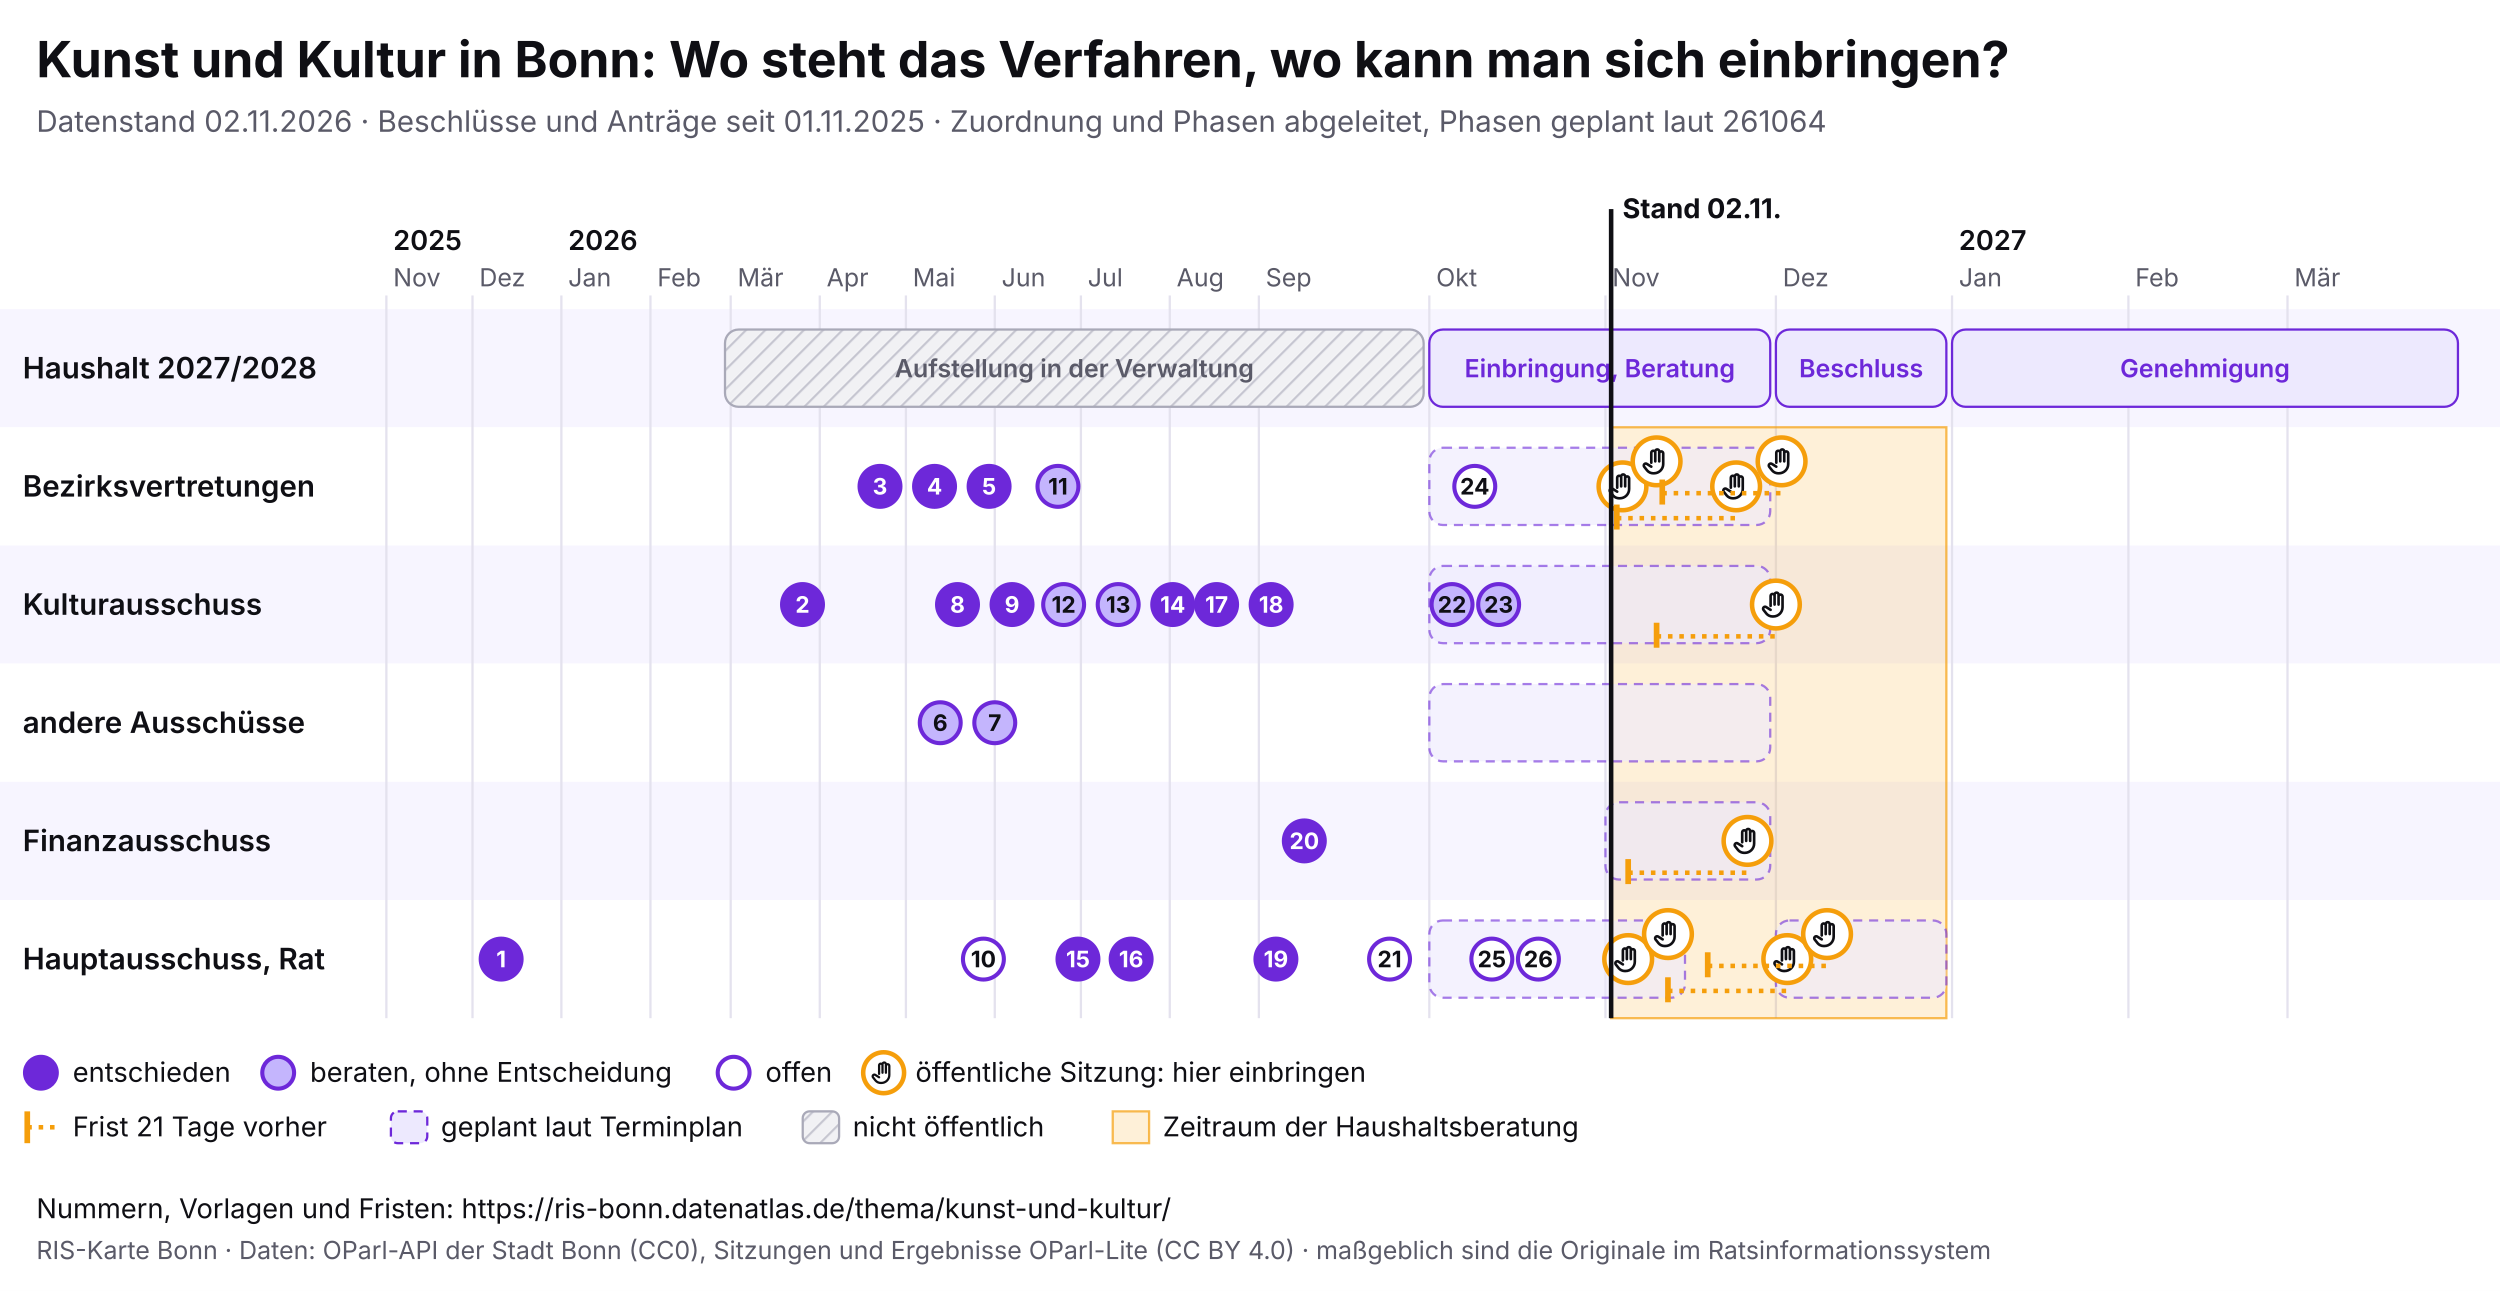
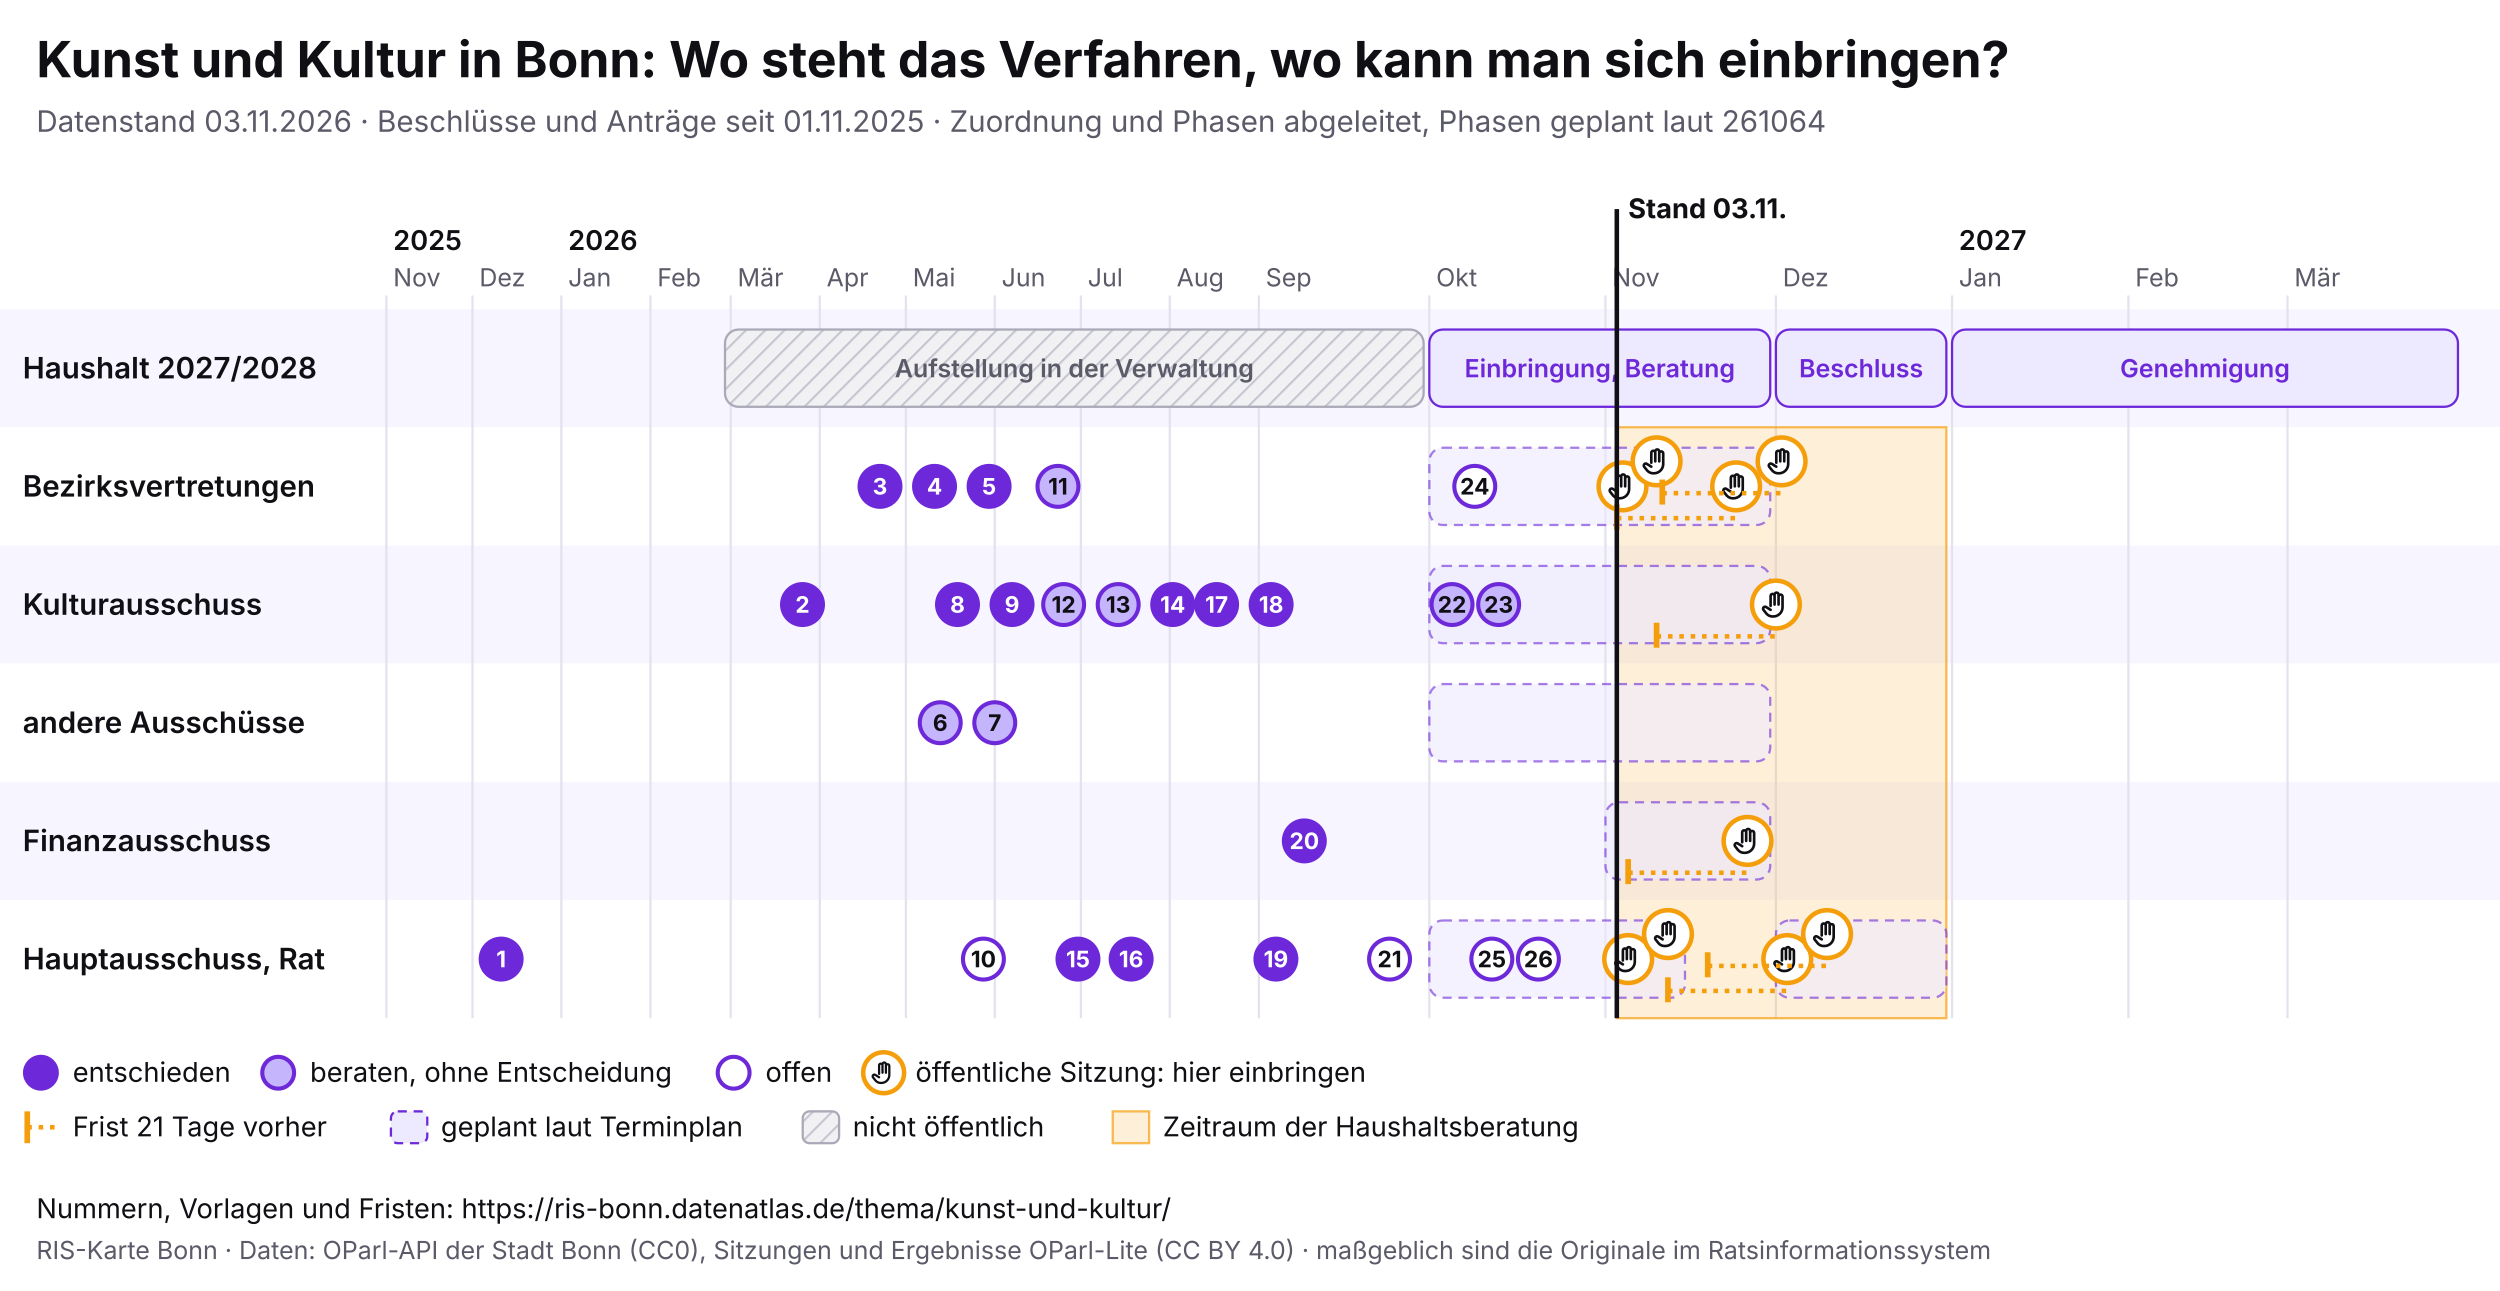
<svg xmlns="http://www.w3.org/2000/svg" viewBox="0 0 1100 568" width="1100" height="568" font-family="Inter, system-ui, sans-serif">
  <rect width="1100" height="568" fill="#ffffff" />
  <text x="16" y="34" font-size="22" font-weight="700" fill="#0f0f14">Kunst und Kultur in Bonn: Wo steht das Verfahren, wo kann man sich einbringen?</text>
-   <text x="16" y="58" font-size="13" fill="#5a5a68">Datenstand 02.11.2026 · Beschlüsse und Anträge seit 01.11.2025 · Zuordnung und Phasen abgeleitet, Phasen geplant laut 261064</text>
+   <text x="16" y="58" font-size="13" fill="#5a5a68">Datenstand 03.11.2026 · Beschlüsse und Anträge seit 01.11.2025 · Zuordnung und Phasen abgeleitet, Phasen geplant laut 261064</text>
  <svg x="0" y="74" width="1100" height="440" viewBox="0 0 1100 440" font-family="Inter, system-ui, sans-serif">
    <defs>
      <pattern id="pb-schraffur" width="6" height="6" patternUnits="userSpaceOnUse" patternTransform="rotate(45)">
        <rect width="6" height="6" fill="#f1f1f4" />
        <line x1="0" y1="0" x2="0" y2="6" stroke="#c9c9d3" stroke-width="2" />
      </pattern>
      <symbol id="pb-hand" viewBox="0 0 24 24">
        <path d="M8 13V5.5a1.5 1.5 0 0 1 3 0V12M11 11V4.5a1.5 1.5 0 0 1 3 0V12M14 11.5V6a1.5 1.5 0 0 1 3 0v8a7 7 0 0 1-7 7h-.6a6 6 0 0 1-4.5-2.1L2.6 16a1.5 1.5 0 0 1 2.2-2L8 16" />
      </symbol>
    </defs>
    <rect x="0" y="62" width="1100" height="52" fill="#f7f5ff" />
    <text x="10" y="92.5" font-size="13" font-weight="600" fill="#0f0f14">Haushalt 2027/2028</text>
    <rect x="0" y="114" width="1100" height="52" fill="#ffffff" />
    <text x="10" y="144.5" font-size="13" font-weight="600" fill="#0f0f14">Bezirksvertretungen</text>
    <rect x="0" y="166" width="1100" height="52" fill="#f7f5ff" />
    <text x="10" y="196.5" font-size="13" font-weight="600" fill="#0f0f14">Kulturausschuss</text>
    <rect x="0" y="218" width="1100" height="52" fill="#ffffff" />
    <text x="10" y="248.5" font-size="13" font-weight="600" fill="#0f0f14">andere Ausschüsse</text>
    <rect x="0" y="270" width="1100" height="52" fill="#f7f5ff" />
    <text x="10" y="300.5" font-size="13" font-weight="600" fill="#0f0f14">Finanzausschuss</text>
    <rect x="0" y="322" width="1100" height="52" fill="#ffffff" />
    <text x="10" y="352.5" font-size="13" font-weight="600" fill="#0f0f14">Hauptausschuss, Rat</text>
    <line x1="170.0" y1="56" x2="170.0" y2="374" stroke="#e4e2ee" />
    <text x="173.0" y="52" font-size="11" fill="#5a5a68">Nov</text>
    <text x="173.0" y="36" font-size="12" font-weight="600" fill="#0f0f14">2025</text>
    <line x1="207.9" y1="56" x2="207.9" y2="374" stroke="#e4e2ee" />
    <text x="210.9" y="52" font-size="11" fill="#5a5a68">Dez</text>
    <line x1="247.0" y1="56" x2="247.0" y2="374" stroke="#e4e2ee" />
    <text x="250.0" y="52" font-size="11" fill="#5a5a68">Jan</text>
    <text x="250.0" y="36" font-size="12" font-weight="600" fill="#0f0f14">2026</text>
    <line x1="286.2" y1="56" x2="286.2" y2="374" stroke="#e4e2ee" />
    <text x="289.2" y="52" font-size="11" fill="#5a5a68">Feb</text>
    <line x1="321.5" y1="56" x2="321.5" y2="374" stroke="#e4e2ee" />
    <text x="324.5" y="52" font-size="11" fill="#5a5a68">Mär</text>
    <line x1="360.7" y1="56" x2="360.7" y2="374" stroke="#e4e2ee" />
    <text x="363.7" y="52" font-size="11" fill="#5a5a68">Apr</text>
    <line x1="398.6" y1="56" x2="398.6" y2="374" stroke="#e4e2ee" />
    <text x="401.6" y="52" font-size="11" fill="#5a5a68">Mai</text>
    <line x1="437.7" y1="56" x2="437.7" y2="374" stroke="#e4e2ee" />
    <text x="440.7" y="52" font-size="11" fill="#5a5a68">Jun</text>
    <line x1="475.6" y1="56" x2="475.6" y2="374" stroke="#e4e2ee" />
    <text x="478.6" y="52" font-size="11" fill="#5a5a68">Jul</text>
    <line x1="514.7" y1="56" x2="514.7" y2="374" stroke="#e4e2ee" />
    <text x="517.7" y="52" font-size="11" fill="#5a5a68">Aug</text>
    <line x1="553.9" y1="56" x2="553.9" y2="374" stroke="#e4e2ee" />
    <text x="556.9" y="52" font-size="11" fill="#5a5a68">Sep</text>
    <line x1="628.9" y1="56" x2="628.9" y2="374" stroke="#e4e2ee" />
    <text x="631.9" y="52" font-size="11" fill="#5a5a68">Okt</text>
    <line x1="706.4" y1="56" x2="706.4" y2="374" stroke="#e4e2ee" />
    <text x="709.4" y="52" font-size="11" fill="#5a5a68">Nov</text>
    <line x1="781.4" y1="56" x2="781.4" y2="374" stroke="#e4e2ee" />
    <text x="784.4" y="52" font-size="11" fill="#5a5a68">Dez</text>
    <line x1="858.9" y1="56" x2="858.9" y2="374" stroke="#e4e2ee" />
    <text x="861.9" y="52" font-size="11" fill="#5a5a68">Jan</text>
    <text x="861.9" y="36" font-size="12" font-weight="600" fill="#0f0f14">2027</text>
    <line x1="936.5" y1="56" x2="936.5" y2="374" stroke="#e4e2ee" />
    <text x="939.5" y="52" font-size="11" fill="#5a5a68">Feb</text>
    <line x1="1006.5" y1="56" x2="1006.5" y2="374" stroke="#e4e2ee" />
    <text x="1009.5" y="52" font-size="11" fill="#5a5a68">Mär</text>
-     <rect x="708.9" y="114" width="147.5" height="260" fill="#f59e0b" fill-opacity="0.16" stroke="#f59e0b" stroke-opacity="0.7" />
+     <rect x="711.4" y="114" width="145.0" height="260" fill="#f59e0b" fill-opacity="0.16" stroke="#f59e0b" stroke-opacity="0.7" />
    <g>
      <rect x="319.0" y="71" width="307.4" height="34" rx="6" fill="url(#pb-schraffur)" stroke="#a9a9b8" />
      <text x="472.7" y="92.0" font-size="11" text-anchor="middle" font-weight="600" fill="#5a5a68">Aufstellung in der Verwaltung</text>
    </g>
    <g>
      <rect x="628.9" y="71" width="150.0" height="34" rx="6" fill="#ede9fe" stroke="#6d28d9" />
      <text x="703.9" y="92.0" font-size="11" text-anchor="middle" font-weight="600" fill="#6d28d9">Einbringung, Beratung</text>
    </g>
    <g>
      <rect x="781.4" y="71" width="75.0" height="34" rx="6" fill="#ede9fe" stroke="#6d28d9" />
      <text x="818.9" y="92.0" font-size="11" text-anchor="middle" font-weight="600" fill="#6d28d9">Beschluss</text>
    </g>
    <g>
      <rect x="858.9" y="71" width="222.6" height="34" rx="6" fill="#ede9fe" stroke="#6d28d9" />
      <text x="970.2" y="92.0" font-size="11" text-anchor="middle" font-weight="600" fill="#6d28d9">Genehmigung</text>
    </g>
    <g>
      <rect x="628.9" y="123" width="150.0" height="34" rx="6" fill="#ede9fe" fill-opacity="0.6" stroke="#6d28d9" stroke-opacity="0.6" stroke-dasharray="4 3" />
    </g>
    <g>
      <rect x="628.9" y="175" width="150.0" height="34" rx="6" fill="#ede9fe" fill-opacity="0.6" stroke="#6d28d9" stroke-opacity="0.6" stroke-dasharray="4 3" />
    </g>
    <g>
      <rect x="628.9" y="227" width="150.0" height="34" rx="6" fill="#ede9fe" fill-opacity="0.6" stroke="#6d28d9" stroke-opacity="0.6" stroke-dasharray="4 3" />
    </g>
    <g>
      <rect x="706.4" y="279" width="72.5" height="34" rx="6" fill="#ede9fe" fill-opacity="0.6" stroke="#6d28d9" stroke-opacity="0.6" stroke-dasharray="4 3" />
    </g>
    <g>
      <rect x="628.9" y="331" width="112.5" height="34" rx="6" fill="#ede9fe" fill-opacity="0.6" stroke="#6d28d9" stroke-opacity="0.6" stroke-dasharray="4 3" />
    </g>
    <g>
      <rect x="781.4" y="331" width="75.0" height="34" rx="6" fill="#ede9fe" fill-opacity="0.6" stroke="#6d28d9" stroke-opacity="0.6" stroke-dasharray="4 3" />
    </g>
    <g>
      <circle cx="713.9" cy="140.0" r="10.5" fill="#fff" stroke="#f59e0b" stroke-width="2" />
      <use href="#pb-hand" x="706.9" y="133.0" width="14" height="14" fill="none" stroke="#0f0f14" stroke-width="2" stroke-linecap="round" stroke-linejoin="round" />
    </g>
    <g>
      <circle cx="716.4" cy="348.0" r="10.5" fill="#fff" stroke="#f59e0b" stroke-width="2" />
      <use href="#pb-hand" x="709.4" y="341.0" width="14" height="14" fill="none" stroke="#0f0f14" stroke-width="2" stroke-linecap="round" stroke-linejoin="round" />
    </g>
    <g>
      <circle cx="728.9" cy="129.0" r="10.5" fill="#fff" stroke="#f59e0b" stroke-width="2" />
      <use href="#pb-hand" x="721.9" y="122.0" width="14" height="14" fill="none" stroke="#0f0f14" stroke-width="2" stroke-linecap="round" stroke-linejoin="round" />
    </g>
    <g>
      <circle cx="733.9" cy="337.0" r="10.5" fill="#fff" stroke="#f59e0b" stroke-width="2" />
      <use href="#pb-hand" x="726.9" y="330.0" width="14" height="14" fill="none" stroke="#0f0f14" stroke-width="2" stroke-linecap="round" stroke-linejoin="round" />
    </g>
    <line x1="711.4" y1="154.0" x2="763.9" y2="154.0" stroke="#f59e0b" stroke-width="2" stroke-dasharray="2 3" />
    <line x1="711.4" y1="148.0" x2="711.4" y2="159.0" stroke="#f59e0b" stroke-width="2.5" />
    <g>
      <circle cx="763.9" cy="140.0" r="10.5" fill="#fff" stroke="#f59e0b" stroke-width="2" />
      <use href="#pb-hand" x="756.9" y="133.0" width="14" height="14" fill="none" stroke="#0f0f14" stroke-width="2" stroke-linecap="round" stroke-linejoin="round" />
    </g>
    <line x1="716.4" y1="310.0" x2="768.9" y2="310.0" stroke="#f59e0b" stroke-width="2" stroke-dasharray="2 3" />
    <line x1="716.4" y1="304.0" x2="716.4" y2="315.0" stroke="#f59e0b" stroke-width="2.5" />
    <g>
      <circle cx="768.9" cy="296.0" r="10.5" fill="#fff" stroke="#f59e0b" stroke-width="2" />
      <use href="#pb-hand" x="761.9" y="289.0" width="14" height="14" fill="none" stroke="#0f0f14" stroke-width="2" stroke-linecap="round" stroke-linejoin="round" />
    </g>
    <line x1="728.9" y1="206.0" x2="781.4" y2="206.0" stroke="#f59e0b" stroke-width="2" stroke-dasharray="2 3" />
    <line x1="728.9" y1="200.0" x2="728.9" y2="211.0" stroke="#f59e0b" stroke-width="2.5" />
    <g>
      <circle cx="781.4" cy="192.0" r="10.5" fill="#fff" stroke="#f59e0b" stroke-width="2" />
      <use href="#pb-hand" x="774.4" y="185.0" width="14" height="14" fill="none" stroke="#0f0f14" stroke-width="2" stroke-linecap="round" stroke-linejoin="round" />
    </g>
    <line x1="731.4" y1="143.0" x2="783.9" y2="143.0" stroke="#f59e0b" stroke-width="2" stroke-dasharray="2 3" />
    <line x1="731.4" y1="137.0" x2="731.4" y2="148.0" stroke="#f59e0b" stroke-width="2.5" />
    <g>
      <circle cx="783.9" cy="129.0" r="10.5" fill="#fff" stroke="#f59e0b" stroke-width="2" />
      <use href="#pb-hand" x="776.9" y="122.0" width="14" height="14" fill="none" stroke="#0f0f14" stroke-width="2" stroke-linecap="round" stroke-linejoin="round" />
    </g>
    <line x1="733.9" y1="362.0" x2="786.4" y2="362.0" stroke="#f59e0b" stroke-width="2" stroke-dasharray="2 3" />
    <line x1="733.9" y1="356.0" x2="733.9" y2="367.0" stroke="#f59e0b" stroke-width="2.5" />
    <g>
      <circle cx="786.4" cy="348.0" r="10.5" fill="#fff" stroke="#f59e0b" stroke-width="2" />
      <use href="#pb-hand" x="779.4" y="341.0" width="14" height="14" fill="none" stroke="#0f0f14" stroke-width="2" stroke-linecap="round" stroke-linejoin="round" />
    </g>
    <line x1="751.4" y1="351.0" x2="803.9" y2="351.0" stroke="#f59e0b" stroke-width="2" stroke-dasharray="2 3" />
    <line x1="751.4" y1="345.0" x2="751.4" y2="356.0" stroke="#f59e0b" stroke-width="2.5" />
    <g>
      <circle cx="803.9" cy="337.0" r="10.5" fill="#fff" stroke="#f59e0b" stroke-width="2" />
      <use href="#pb-hand" x="796.9" y="330.0" width="14" height="14" fill="none" stroke="#0f0f14" stroke-width="2" stroke-linecap="round" stroke-linejoin="round" />
    </g>
    <g>
      <circle cx="220.5" cy="348.0" r="9" fill="#6d28d9" stroke="#6d28d9" stroke-width="1.8" />
      <text x="220.5" y="351.6" font-size="10" font-weight="700" text-anchor="middle" fill="#fff">1</text>
    </g>
    <g>
      <circle cx="353.1" cy="192.0" r="9" fill="#6d28d9" stroke="#6d28d9" stroke-width="1.8" />
      <text x="353.1" y="195.6" font-size="10" font-weight="700" text-anchor="middle" fill="#fff">2</text>
    </g>
    <g>
      <circle cx="387.2" cy="140.0" r="9" fill="#6d28d9" stroke="#6d28d9" stroke-width="1.8" />
      <text x="387.2" y="143.6" font-size="10" font-weight="700" text-anchor="middle" fill="#fff">3</text>
    </g>
    <g>
      <circle cx="411.2" cy="140.0" r="9" fill="#6d28d9" stroke="#6d28d9" stroke-width="1.8" />
      <text x="411.2" y="143.6" font-size="10" font-weight="700" text-anchor="middle" fill="#fff">4</text>
    </g>
    <g>
      <circle cx="435.2" cy="140.0" r="9" fill="#6d28d9" stroke="#6d28d9" stroke-width="1.8" />
      <text x="435.2" y="143.6" font-size="10" font-weight="700" text-anchor="middle" fill="#fff">5</text>
    </g>
    <g>
      <circle cx="413.7" cy="244.0" r="9" fill="#c4b5fd" stroke="#6d28d9" stroke-width="1.8" />
      <text x="413.7" y="247.6" font-size="10" font-weight="700" text-anchor="middle" fill="#0f0f14">6</text>
    </g>
    <g>
      <circle cx="437.7" cy="244.0" r="9" fill="#c4b5fd" stroke="#6d28d9" stroke-width="1.8" />
      <text x="437.7" y="247.6" font-size="10" font-weight="700" text-anchor="middle" fill="#0f0f14">7</text>
    </g>
    <g>
      <circle cx="421.3" cy="192.0" r="9" fill="#6d28d9" stroke="#6d28d9" stroke-width="1.8" />
      <text x="421.3" y="195.6" font-size="10" font-weight="700" text-anchor="middle" fill="#fff">8</text>
    </g>
    <g>
      <circle cx="445.3" cy="192.0" r="9" fill="#6d28d9" stroke="#6d28d9" stroke-width="1.8" />
      <text x="445.3" y="195.6" font-size="10" font-weight="700" text-anchor="middle" fill="#fff">9</text>
    </g>
    <g>
      <circle cx="432.7" cy="348.0" r="9" fill="#fff" stroke="#6d28d9" stroke-width="1.8" />
      <text x="432.7" y="351.6" font-size="10" font-weight="700" text-anchor="middle" fill="#0f0f14">10</text>
    </g>
    <g>
      <circle cx="465.5" cy="140.0" r="9" fill="#c4b5fd" stroke="#6d28d9" stroke-width="1.8" />
      <text x="465.5" y="143.6" font-size="10" font-weight="700" text-anchor="middle" fill="#0f0f14">11</text>
    </g>
    <g>
      <circle cx="468.0" cy="192.0" r="9" fill="#c4b5fd" stroke="#6d28d9" stroke-width="1.8" />
      <text x="468.0" y="195.6" font-size="10" font-weight="700" text-anchor="middle" fill="#0f0f14">12</text>
    </g>
    <g>
      <circle cx="492.0" cy="192.0" r="9" fill="#c4b5fd" stroke="#6d28d9" stroke-width="1.8" />
      <text x="492.0" y="195.6" font-size="10" font-weight="700" text-anchor="middle" fill="#0f0f14">13</text>
    </g>
    <g>
      <circle cx="516.0" cy="192.0" r="9" fill="#6d28d9" stroke="#6d28d9" stroke-width="1.8" />
      <text x="516.0" y="195.6" font-size="10" font-weight="700" text-anchor="middle" fill="#fff">14</text>
    </g>
    <g>
      <circle cx="474.3" cy="348.0" r="9" fill="#6d28d9" stroke="#6d28d9" stroke-width="1.8" />
      <text x="474.3" y="351.6" font-size="10" font-weight="700" text-anchor="middle" fill="#fff">15</text>
    </g>
    <g>
      <circle cx="497.7" cy="348.0" r="9" fill="#6d28d9" stroke="#6d28d9" stroke-width="1.8" />
      <text x="497.7" y="351.6" font-size="10" font-weight="700" text-anchor="middle" fill="#fff">16</text>
    </g>
    <g>
      <circle cx="535.3" cy="192.0" r="9" fill="#6d28d9" stroke="#6d28d9" stroke-width="1.8" />
      <text x="535.3" y="195.6" font-size="10" font-weight="700" text-anchor="middle" fill="#fff">17</text>
    </g>
    <g>
      <circle cx="559.3" cy="192.0" r="9" fill="#6d28d9" stroke="#6d28d9" stroke-width="1.8" />
      <text x="559.3" y="195.6" font-size="10" font-weight="700" text-anchor="middle" fill="#fff">18</text>
    </g>
    <g>
      <circle cx="561.4" cy="348.0" r="9" fill="#6d28d9" stroke="#6d28d9" stroke-width="1.8" />
      <text x="561.4" y="351.6" font-size="10" font-weight="700" text-anchor="middle" fill="#fff">19</text>
    </g>
    <g>
      <circle cx="573.9" cy="296.0" r="9" fill="#6d28d9" stroke="#6d28d9" stroke-width="1.8" />
      <text x="573.9" y="299.6" font-size="10" font-weight="700" text-anchor="middle" fill="#fff">20</text>
    </g>
    <g>
      <circle cx="611.4" cy="348.0" r="9" fill="#fff" stroke="#6d28d9" stroke-width="1.8" />
      <text x="611.4" y="351.6" font-size="10" font-weight="700" text-anchor="middle" fill="#0f0f14">21</text>
    </g>
    <g>
      <circle cx="638.9" cy="192.0" r="9" fill="#c4b5fd" stroke="#6d28d9" stroke-width="1.8" />
      <text x="638.9" y="195.6" font-size="10" font-weight="700" text-anchor="middle" fill="#0f0f14">22</text>
    </g>
    <g>
      <circle cx="659.4" cy="192.0" r="9" fill="#c4b5fd" stroke="#6d28d9" stroke-width="1.8" />
      <text x="659.4" y="195.6" font-size="10" font-weight="700" text-anchor="middle" fill="#0f0f14">23</text>
    </g>
    <g>
      <circle cx="648.9" cy="140.0" r="9" fill="#fff" stroke="#6d28d9" stroke-width="1.8" />
      <text x="648.9" y="143.6" font-size="10" font-weight="700" text-anchor="middle" fill="#0f0f14">24</text>
    </g>
    <g>
      <circle cx="656.4" cy="348.0" r="9" fill="#fff" stroke="#6d28d9" stroke-width="1.8" />
      <text x="656.4" y="351.6" font-size="10" font-weight="700" text-anchor="middle" fill="#0f0f14">25</text>
    </g>
    <g>
      <circle cx="676.9" cy="348.0" r="9" fill="#fff" stroke="#6d28d9" stroke-width="1.8" />
      <text x="676.9" y="351.6" font-size="10" font-weight="700" text-anchor="middle" fill="#0f0f14">26</text>
    </g>
-     <line x1="708.9" y1="18" x2="708.9" y2="374" stroke="#0f0f14" stroke-width="2" pointer-events="none" />
-     <text x="713.9" y="22" font-size="12" font-weight="700" fill="#0f0f14">Stand 02.11.</text>
+     <line x1="711.4" y1="18" x2="711.4" y2="374" stroke="#0f0f14" stroke-width="2" pointer-events="none" />
+     <text x="716.4" y="22" font-size="12" font-weight="700" fill="#0f0f14">Stand 03.11.</text>
    <circle cx="18" cy="398" r="7" fill="#6d28d9" stroke="#6d28d9" stroke-width="1.8" />
    <text x="32" y="402" font-size="12" fill="#0f0f14">entschieden</text>
    <circle cx="122.4" cy="398" r="7" fill="#c4b5fd" stroke="#6d28d9" stroke-width="1.8" />
    <text x="136.4" y="402" font-size="12" fill="#0f0f14">beraten, ohne Entscheidung</text>
    <circle cx="322.8" cy="398" r="7" fill="#fff" stroke="#6d28d9" stroke-width="1.8" />
    <text x="336.8" y="402" font-size="12" fill="#0f0f14">offen</text>
    <circle cx="388.8" cy="398" r="9" fill="#fff" stroke="#f59e0b" stroke-width="2" />
    <use href="#pb-hand" x="382.8" y="392" width="12" height="12" fill="none" stroke="#0f0f14" stroke-width="2" stroke-linecap="round" stroke-linejoin="round" />
    <text x="402.8" y="402" font-size="12" fill="#0f0f14">öffentliche Sitzung: hier einbringen</text>
    <line x1="12" y1="415" x2="12" y2="429" stroke="#f59e0b" stroke-width="2.5" />
    <line x1="12" y1="422" x2="26" y2="422" stroke="#f59e0b" stroke-width="2" stroke-dasharray="2 3" />
    <text x="32" y="426" font-size="12" fill="#0f0f14">Frist 21 Tage vorher</text>
    <rect x="172.0" y="415" width="16" height="14" rx="3" fill="#ede9fe" stroke="#6d28d9" stroke-dasharray="4 3" />
    <text x="194.0" y="426" font-size="12" fill="#0f0f14">geplant laut Terminplan</text>
    <rect x="353.2" y="415" width="16" height="14" rx="3" fill="url(#pb-schraffur)" stroke="#a9a9b8" />
    <text x="375.2" y="426" font-size="12" fill="#0f0f14">nicht öffentlich</text>
    <rect x="489.6" y="415" width="16" height="14" fill="#f59e0b" fill-opacity="0.16" stroke="#f59e0b" stroke-opacity="0.7" />
    <text x="511.6" y="426" font-size="12" fill="#0f0f14">Zeitraum der Haushaltsberatung</text>
  </svg>
  <text x="16" y="536" font-size="12" fill="#0f0f14">Nummern, Vorlagen und Fristen: https://ris-bonn.datenatlas.de/thema/kunst-und-kultur/</text>
  <text x="16" y="554" font-size="11" fill="#5a5a68">RIS-Karte Bonn · Daten: OParl-API der Stadt Bonn (CC0), Sitzungen und Ergebnisse OParl-Lite (CC BY 4.0) · maßgeblich sind die Originale im Ratsinformationssystem</text>
</svg>
